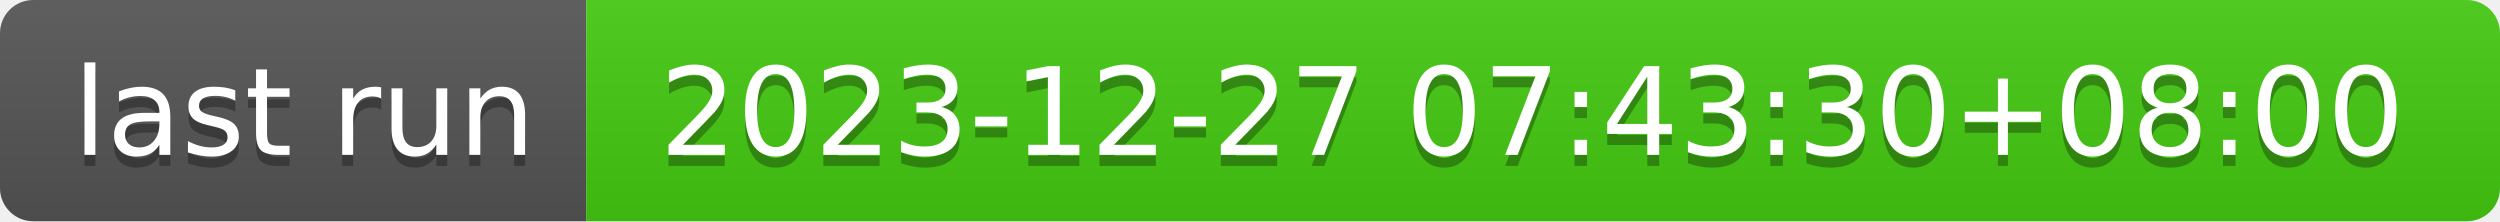
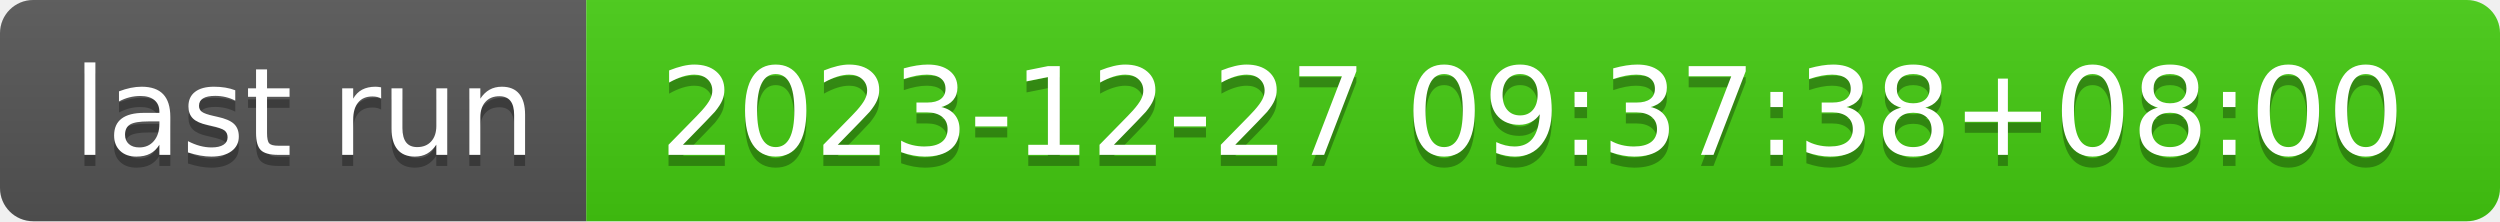
- <svg xmlns="http://www.w3.org/2000/svg" width="226" height="20" role="img" aria-label="last run: 2023-12-27 07:43:30+08:00">
+ <svg xmlns="http://www.w3.org/2000/svg" width="226" height="20" role="img" aria-label="last run: 2023-12-27 09:37:38+08:00">
  <linearGradient id="s" x2="0" y2="100%">
    <stop offset="0" stop-color="#bbb" stop-opacity=".1" />
    <stop offset="1" stop-opacity=".1" />
  </linearGradient>
  <clipPath id="r">
    <rect width="226" height="20" rx="3" fill="#fff" />
  </clipPath>
  <g clip-path="url(#r)">
    <rect width="53" height="20" fill="#555" />
    <rect x="53" width="173" height="20" fill="#4c1" />
    <rect width="226" height="20" fill="url(#s)" />
  </g>
  <g fill="#fff" text-anchor="middle" font-family="Verdana,Geneva,DejaVu Sans,sans-serif" text-rendering="geometricPrecision" font-size="110">
    <text aria-hidden="true" x="275" y="150" fill="#010101" fill-opacity=".3" transform="scale(.1)" textLength="430">last run</text>
    <text x="275" y="140" transform="scale(.1)" fill="#fff" textLength="430">last run</text>
-     <text aria-hidden="true" x="1385" y="150" fill="#010101" fill-opacity=".3" transform="scale(.1)" textLength="1630">2023-12-27 07:43:30+08:00</text>
-     <text x="1385" y="140" transform="scale(.1)" fill="#fff" textLength="1630">2023-12-27 07:43:30+08:00</text>
+     <text aria-hidden="true" x="1385" y="150" fill="#010101" fill-opacity=".3" transform="scale(.1)" textLength="1630">2023-12-27 09:37:38+08:00</text>
+     <text x="1385" y="140" transform="scale(.1)" fill="#fff" textLength="1630">2023-12-27 09:37:38+08:00</text>
  </g>
</svg>
